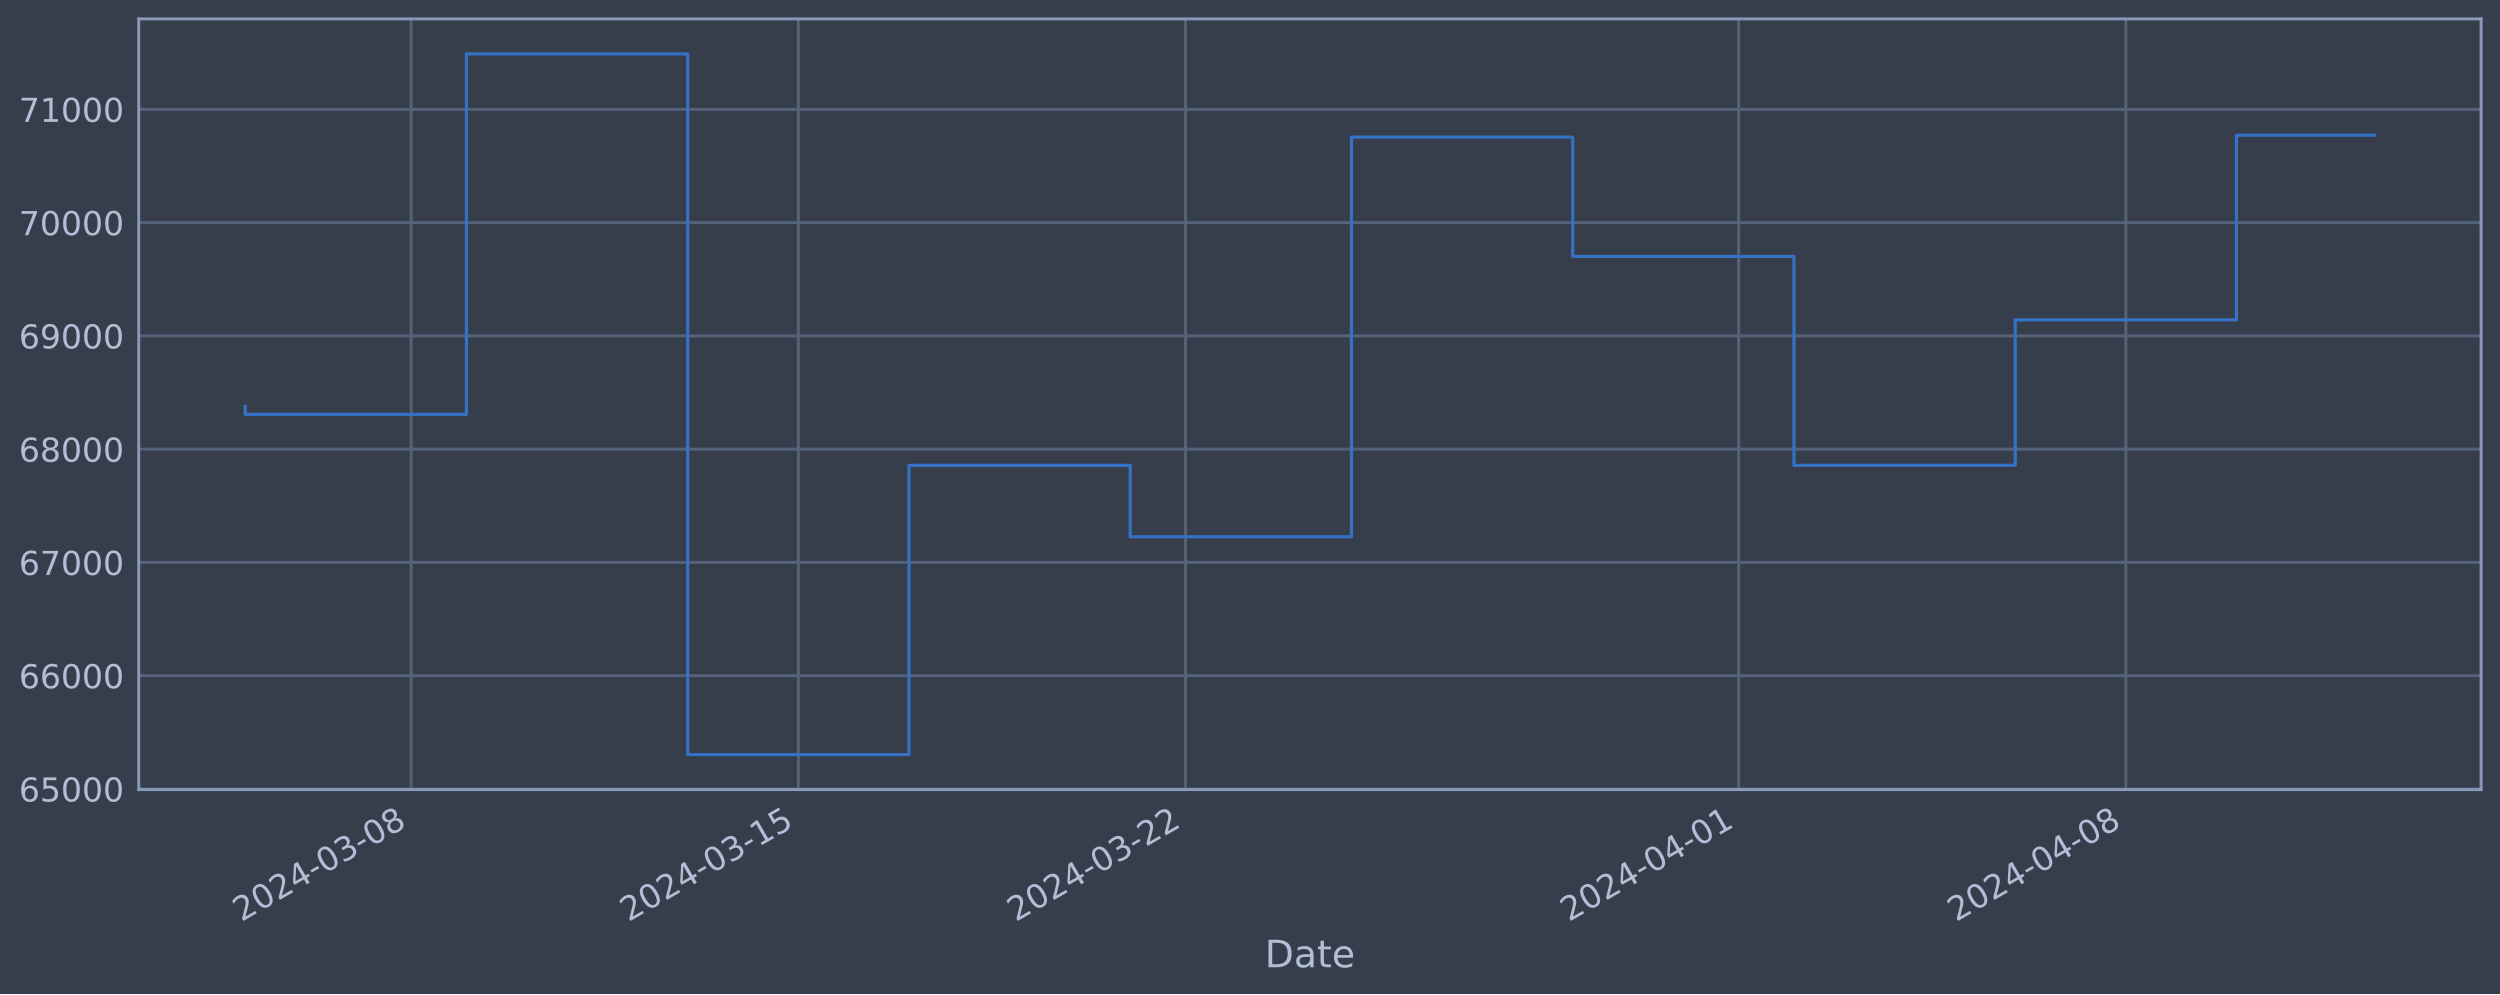
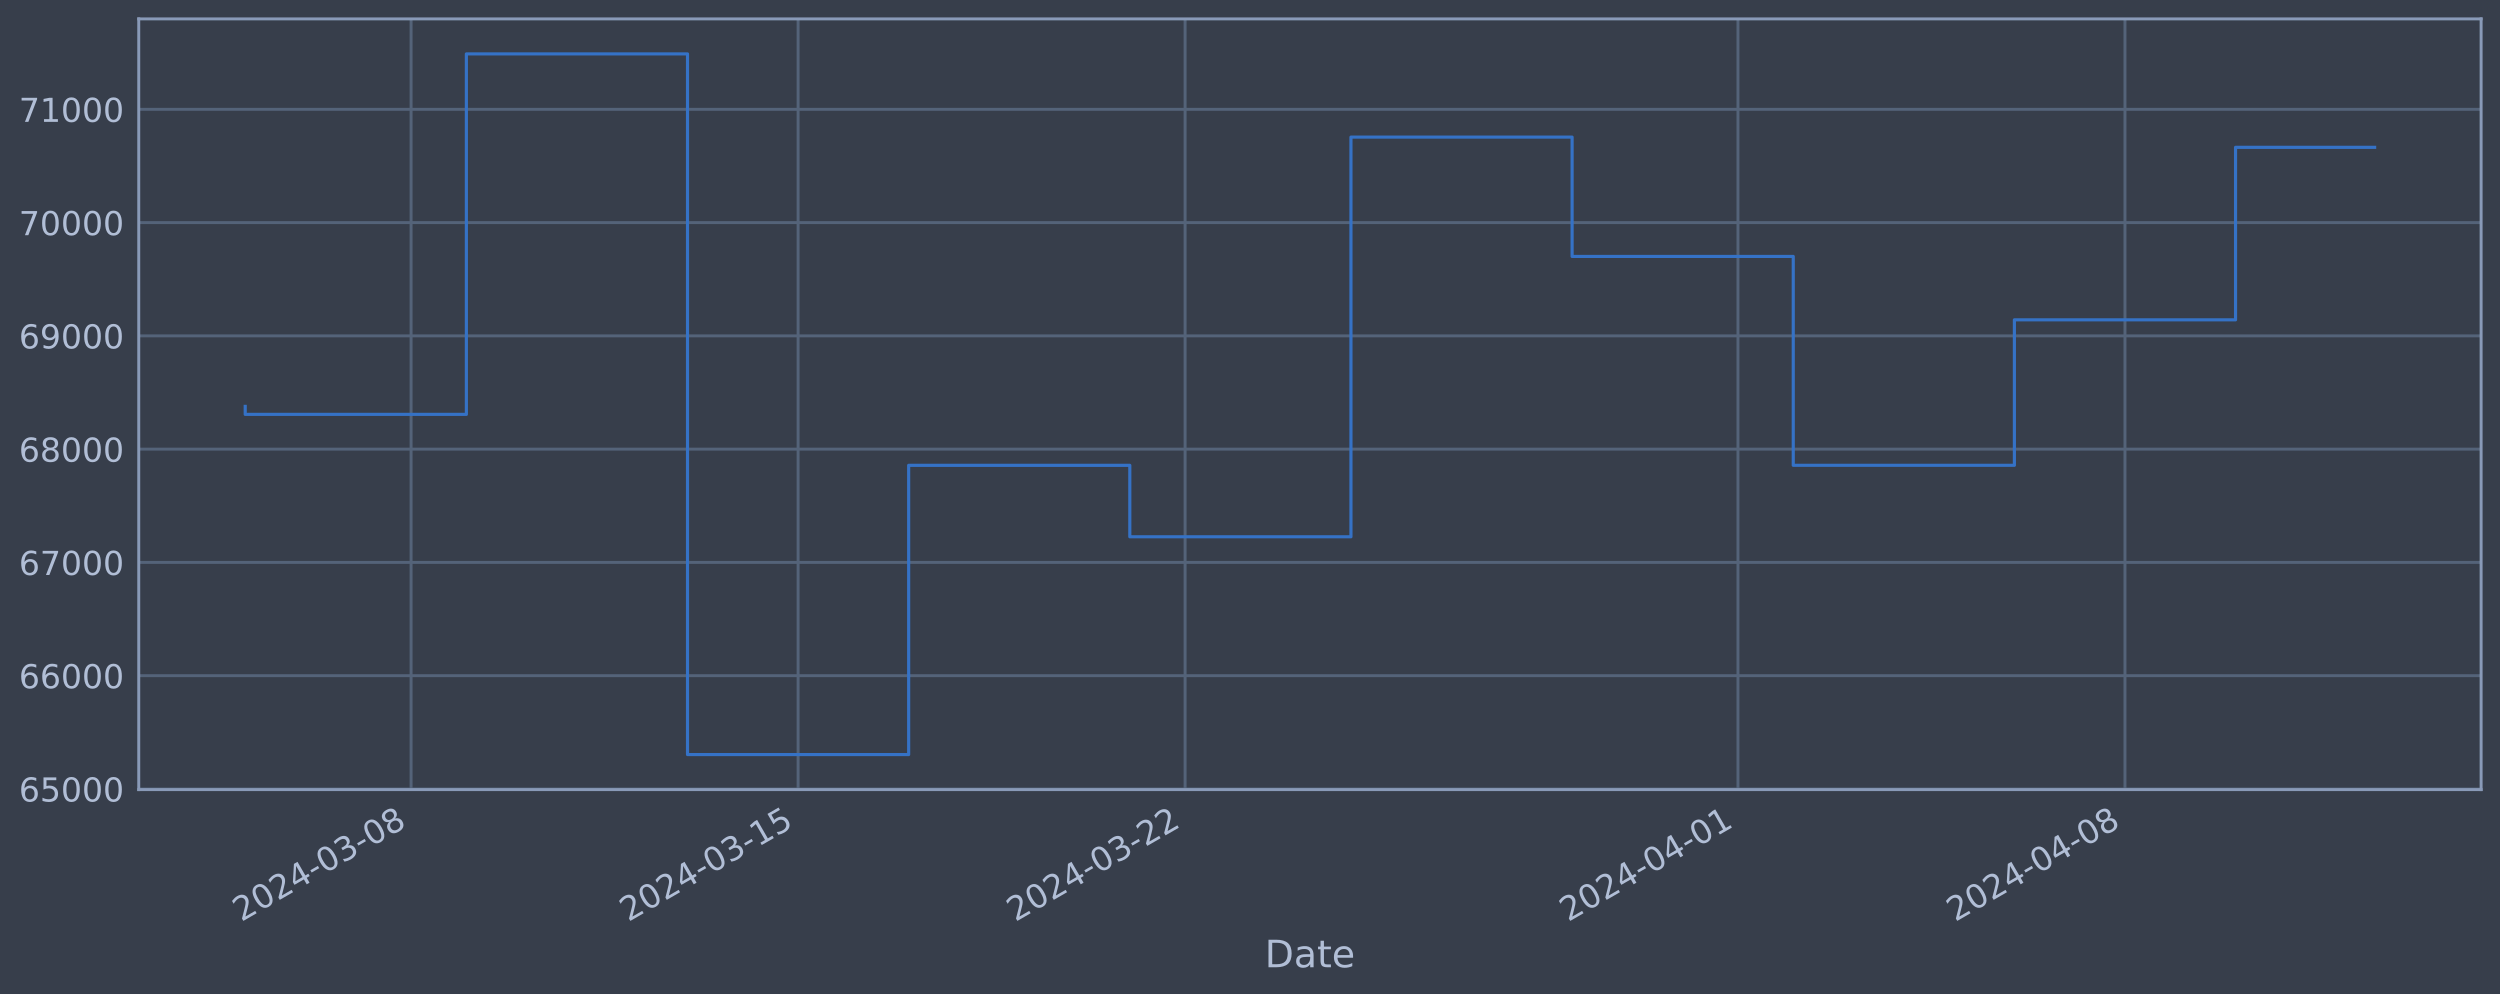
<svg xmlns="http://www.w3.org/2000/svg" xmlns:xlink="http://www.w3.org/1999/xlink" width="952.884pt" height="378.87pt" viewBox="0 0 952.884 378.87" version="1.1">
  <defs>
    <style type="text/css">*{stroke-linejoin: round; stroke-linecap: butt}</style>
  </defs>
  <g id="figure_1">
    <g id="patch_1">
      <path d="M 0 378.87  L 952.884 378.87  L 952.884 0  L 0 0  z " style="fill: #373e4b" />
    </g>
    <g id="axes_1">
      <g id="patch_2">
        <path d="M 52.884 300.96  L 945.684 300.96  L 945.684 7.2  L 52.884 7.2  z " style="fill: #373e4b" />
      </g>
      <g id="matplotlib.axis_1">
        <g id="xtick_1">
          <g id="line2d_1">
-             <path d="M 156.713 300.96  L 156.713 7.2  " clip-path="url(#p52dc89541a)" style="fill: none; stroke: #546379; stroke-width: 1.12; stroke-linecap: square" />
+             <path d="M 156.684 300.96  L 156.684 7.2  " clip-path="url(#pd31a9229ab)" style="fill: none; stroke: #546379; stroke-width: 1.12; stroke-linecap: square" />
          </g>
          <g id="line2d_2" />
          <g id="text_1">
-             <g style="fill: #b1bed6" transform="translate(91.9874 351.4642) rotate(-30) scale(0.126 -0.126)">
+             <g style="fill: #b1bed6" transform="translate(91.95832 351.4642) rotate(-30) scale(0.126 -0.126)">
              <defs>
                <path id="DejaVuSans-32" d="M 1228 531  L 3431 531  L 3431 0  L 469 0  L 469 531  Q 828 903 1448 1529  Q 2069 2156 2228 2338  Q 2531 2678 2651 2914  Q 2772 3150 2772 3378  Q 2772 3750 2511 3984  Q 2250 4219 1831 4219  Q 1534 4219 1204 4116  Q 875 4013 500 3803  L 500 4441  Q 881 4594 1212 4672  Q 1544 4750 1819 4750  Q 2544 4750 2975 4387  Q 3406 4025 3406 3419  Q 3406 3131 3298 2873  Q 3191 2616 2906 2266  Q 2828 2175 2409 1742  Q 1991 1309 1228 531  z " transform="scale(0.015625)" />
                <path id="DejaVuSans-30" d="M 2034 4250  Q 1547 4250 1301 3770  Q 1056 3291 1056 2328  Q 1056 1369 1301 889  Q 1547 409 2034 409  Q 2525 409 2770 889  Q 3016 1369 3016 2328  Q 3016 3291 2770 3770  Q 2525 4250 2034 4250  z M 2034 4750  Q 2819 4750 3233 4129  Q 3647 3509 3647 2328  Q 3647 1150 3233 529  Q 2819 -91 2034 -91  Q 1250 -91 836 529  Q 422 1150 422 2328  Q 422 3509 836 4129  Q 1250 4750 2034 4750  z " transform="scale(0.015625)" />
                <path id="DejaVuSans-34" d="M 2419 4116  L 825 1625  L 2419 1625  L 2419 4116  z M 2253 4666  L 3047 4666  L 3047 1625  L 3713 1625  L 3713 1100  L 3047 1100  L 3047 0  L 2419 0  L 2419 1100  L 313 1100  L 313 1709  L 2253 4666  z " transform="scale(0.015625)" />
                <path id="DejaVuSans-2d" d="M 313 2009  L 1997 2009  L 1997 1497  L 313 1497  L 313 2009  z " transform="scale(0.015625)" />
                <path id="DejaVuSans-33" d="M 2597 2516  Q 3050 2419 3304 2112  Q 3559 1806 3559 1356  Q 3559 666 3084 287  Q 2609 -91 1734 -91  Q 1441 -91 1130 -33  Q 819 25 488 141  L 488 750  Q 750 597 1062 519  Q 1375 441 1716 441  Q 2309 441 2620 675  Q 2931 909 2931 1356  Q 2931 1769 2642 2001  Q 2353 2234 1838 2234  L 1294 2234  L 1294 2753  L 1863 2753  Q 2328 2753 2575 2939  Q 2822 3125 2822 3475  Q 2822 3834 2567 4026  Q 2313 4219 1838 4219  Q 1578 4219 1281 4162  Q 984 4106 628 3988  L 628 4550  Q 988 4650 1302 4700  Q 1616 4750 1894 4750  Q 2613 4750 3031 4423  Q 3450 4097 3450 3541  Q 3450 3153 3228 2886  Q 3006 2619 2597 2516  z " transform="scale(0.015625)" />
                <path id="DejaVuSans-38" d="M 2034 2216  Q 1584 2216 1326 1975  Q 1069 1734 1069 1313  Q 1069 891 1326 650  Q 1584 409 2034 409  Q 2484 409 2743 651  Q 3003 894 3003 1313  Q 3003 1734 2745 1975  Q 2488 2216 2034 2216  z M 1403 2484  Q 997 2584 770 2862  Q 544 3141 544 3541  Q 544 4100 942 4425  Q 1341 4750 2034 4750  Q 2731 4750 3128 4425  Q 3525 4100 3525 3541  Q 3525 3141 3298 2862  Q 3072 2584 2669 2484  Q 3125 2378 3379 2068  Q 3634 1759 3634 1313  Q 3634 634 3220 271  Q 2806 -91 2034 -91  Q 1263 -91 848 271  Q 434 634 434 1313  Q 434 1759 690 2068  Q 947 2378 1403 2484  z M 1172 3481  Q 1172 3119 1398 2916  Q 1625 2713 2034 2713  Q 2441 2713 2670 2916  Q 2900 3119 2900 3481  Q 2900 3844 2670 4047  Q 2441 4250 2034 4250  Q 1625 4250 1398 4047  Q 1172 3844 1172 3481  z " transform="scale(0.015625)" />
              </defs>
              <use xlink:href="#DejaVuSans-32" />
              <use xlink:href="#DejaVuSans-30" x="63.623" />
              <use xlink:href="#DejaVuSans-32" x="127.246" />
              <use xlink:href="#DejaVuSans-34" x="190.869" />
              <use xlink:href="#DejaVuSans-2d" x="254.492" />
              <use xlink:href="#DejaVuSans-30" x="290.576" />
              <use xlink:href="#DejaVuSans-33" x="354.199" />
              <use xlink:href="#DejaVuSans-2d" x="417.822" />
              <use xlink:href="#DejaVuSans-30" x="453.906" />
              <use xlink:href="#DejaVuSans-38" x="517.529" />
            </g>
          </g>
        </g>
        <g id="xtick_2">
          <g id="line2d_3">
-             <path d="M 304.29 300.96  L 304.29 7.2  " clip-path="url(#p52dc89541a)" style="fill: none; stroke: #546379; stroke-width: 1.12; stroke-linecap: square" />
+             <path d="M 304.193 300.96  L 304.193 7.2  " clip-path="url(#pd31a9229ab)" style="fill: none; stroke: #546379; stroke-width: 1.12; stroke-linecap: square" />
          </g>
          <g id="line2d_4" />
          <g id="text_2">
-             <g style="fill: #b1bed6" transform="translate(239.5645 351.4642) rotate(-30) scale(0.126 -0.126)">
+             <g style="fill: #b1bed6" transform="translate(239.4676 351.4642) rotate(-30) scale(0.126 -0.126)">
              <defs>
                <path id="DejaVuSans-31" d="M 794 531  L 1825 531  L 1825 4091  L 703 3866  L 703 4441  L 1819 4666  L 2450 4666  L 2450 531  L 3481 531  L 3481 0  L 794 0  L 794 531  z " transform="scale(0.015625)" />
                <path id="DejaVuSans-35" d="M 691 4666  L 3169 4666  L 3169 4134  L 1269 4134  L 1269 2991  Q 1406 3038 1543 3061  Q 1681 3084 1819 3084  Q 2600 3084 3056 2656  Q 3513 2228 3513 1497  Q 3513 744 3044 326  Q 2575 -91 1722 -91  Q 1428 -91 1123 -41  Q 819 9 494 109  L 494 744  Q 775 591 1075 516  Q 1375 441 1709 441  Q 2250 441 2565 725  Q 2881 1009 2881 1497  Q 2881 1984 2565 2268  Q 2250 2553 1709 2553  Q 1456 2553 1204 2497  Q 953 2441 691 2322  L 691 4666  z " transform="scale(0.015625)" />
              </defs>
              <use xlink:href="#DejaVuSans-32" />
              <use xlink:href="#DejaVuSans-30" x="63.623" />
              <use xlink:href="#DejaVuSans-32" x="127.246" />
              <use xlink:href="#DejaVuSans-34" x="190.869" />
              <use xlink:href="#DejaVuSans-2d" x="254.492" />
              <use xlink:href="#DejaVuSans-30" x="290.576" />
              <use xlink:href="#DejaVuSans-33" x="354.199" />
              <use xlink:href="#DejaVuSans-2d" x="417.822" />
              <use xlink:href="#DejaVuSans-31" x="453.906" />
              <use xlink:href="#DejaVuSans-35" x="517.529" />
            </g>
          </g>
        </g>
        <g id="xtick_3">
          <g id="line2d_5">
-             <path d="M 451.867 300.96  L 451.867 7.2  " clip-path="url(#p52dc89541a)" style="fill: none; stroke: #546379; stroke-width: 1.12; stroke-linecap: square" />
+             <path d="M 451.702 300.96  L 451.702 7.2  " clip-path="url(#pd31a9229ab)" style="fill: none; stroke: #546379; stroke-width: 1.12; stroke-linecap: square" />
          </g>
          <g id="line2d_6" />
          <g id="text_3">
-             <g style="fill: #b1bed6" transform="translate(387.1416 351.4642) rotate(-30) scale(0.126 -0.126)">
+             <g style="fill: #b1bed6" transform="translate(386.9769 351.4642) rotate(-30) scale(0.126 -0.126)">
              <use xlink:href="#DejaVuSans-32" />
              <use xlink:href="#DejaVuSans-30" x="63.623" />
              <use xlink:href="#DejaVuSans-32" x="127.246" />
              <use xlink:href="#DejaVuSans-34" x="190.869" />
              <use xlink:href="#DejaVuSans-2d" x="254.492" />
              <use xlink:href="#DejaVuSans-30" x="290.576" />
              <use xlink:href="#DejaVuSans-33" x="354.199" />
              <use xlink:href="#DejaVuSans-2d" x="417.822" />
              <use xlink:href="#DejaVuSans-32" x="453.906" />
              <use xlink:href="#DejaVuSans-32" x="517.529" />
            </g>
          </g>
        </g>
        <g id="xtick_4">
          <g id="line2d_7">
-             <path d="M 662.692 300.96  L 662.692 7.2  " clip-path="url(#p52dc89541a)" style="fill: none; stroke: #546379; stroke-width: 1.12; stroke-linecap: square" />
+             <path d="M 662.43 300.96  L 662.43 7.2  " clip-path="url(#pd31a9229ab)" style="fill: none; stroke: #546379; stroke-width: 1.12; stroke-linecap: square" />
          </g>
          <g id="line2d_8" />
          <g id="text_4">
-             <g style="fill: #b1bed6" transform="translate(597.9661 351.4642) rotate(-30) scale(0.126 -0.126)">
+             <g style="fill: #b1bed6" transform="translate(597.7044 351.4642) rotate(-30) scale(0.126 -0.126)">
              <use xlink:href="#DejaVuSans-32" />
              <use xlink:href="#DejaVuSans-30" x="63.623" />
              <use xlink:href="#DejaVuSans-32" x="127.246" />
              <use xlink:href="#DejaVuSans-34" x="190.869" />
              <use xlink:href="#DejaVuSans-2d" x="254.492" />
              <use xlink:href="#DejaVuSans-30" x="290.576" />
              <use xlink:href="#DejaVuSans-34" x="354.199" />
              <use xlink:href="#DejaVuSans-2d" x="417.822" />
              <use xlink:href="#DejaVuSans-30" x="453.906" />
              <use xlink:href="#DejaVuSans-31" x="517.529" />
            </g>
          </g>
        </g>
        <g id="xtick_5">
          <g id="line2d_9">
-             <path d="M 810.269 300.96  L 810.269 7.2  " clip-path="url(#p52dc89541a)" style="fill: none; stroke: #546379; stroke-width: 1.12; stroke-linecap: square" />
+             <path d="M 809.939 300.96  L 809.939 7.2  " clip-path="url(#pd31a9229ab)" style="fill: none; stroke: #546379; stroke-width: 1.12; stroke-linecap: square" />
          </g>
          <g id="line2d_10" />
          <g id="text_5">
-             <g style="fill: #b1bed6" transform="translate(745.5432 351.4642) rotate(-30) scale(0.126 -0.126)">
+             <g style="fill: #b1bed6" transform="translate(745.2137 351.4642) rotate(-30) scale(0.126 -0.126)">
              <use xlink:href="#DejaVuSans-32" />
              <use xlink:href="#DejaVuSans-30" x="63.623" />
              <use xlink:href="#DejaVuSans-32" x="127.246" />
              <use xlink:href="#DejaVuSans-34" x="190.869" />
              <use xlink:href="#DejaVuSans-2d" x="254.492" />
              <use xlink:href="#DejaVuSans-30" x="290.576" />
              <use xlink:href="#DejaVuSans-34" x="354.199" />
              <use xlink:href="#DejaVuSans-2d" x="417.822" />
              <use xlink:href="#DejaVuSans-30" x="453.906" />
              <use xlink:href="#DejaVuSans-38" x="517.529" />
            </g>
          </g>
        </g>
        <g id="text_6">
          <g style="fill: #b1bed6" transform="translate(482.0746 368.6753) scale(0.144 -0.144)">
            <defs>
              <path id="DejaVuSans-44" d="M 1259 4147  L 1259 519  L 2022 519  Q 2988 519 3436 956  Q 3884 1394 3884 2338  Q 3884 3275 3436 3711  Q 2988 4147 2022 4147  L 1259 4147  z M 628 4666  L 1925 4666  Q 3281 4666 3915 4102  Q 4550 3538 4550 2338  Q 4550 1131 3912 565  Q 3275 0 1925 0  L 628 0  L 628 4666  z " transform="scale(0.015625)" />
              <path id="DejaVuSans-61" d="M 2194 1759  Q 1497 1759 1228 1600  Q 959 1441 959 1056  Q 959 750 1161 570  Q 1363 391 1709 391  Q 2188 391 2477 730  Q 2766 1069 2766 1631  L 2766 1759  L 2194 1759  z M 3341 1997  L 3341 0  L 2766 0  L 2766 531  Q 2569 213 2275 61  Q 1981 -91 1556 -91  Q 1019 -91 701 211  Q 384 513 384 1019  Q 384 1609 779 1909  Q 1175 2209 1959 2209  L 2766 2209  L 2766 2266  Q 2766 2663 2505 2880  Q 2244 3097 1772 3097  Q 1472 3097 1187 3025  Q 903 2953 641 2809  L 641 3341  Q 956 3463 1253 3523  Q 1550 3584 1831 3584  Q 2591 3584 2966 3190  Q 3341 2797 3341 1997  z " transform="scale(0.015625)" />
              <path id="DejaVuSans-74" d="M 1172 4494  L 1172 3500  L 2356 3500  L 2356 3053  L 1172 3053  L 1172 1153  Q 1172 725 1289 603  Q 1406 481 1766 481  L 2356 481  L 2356 0  L 1766 0  Q 1100 0 847 248  Q 594 497 594 1153  L 594 3053  L 172 3053  L 172 3500  L 594 3500  L 594 4494  L 1172 4494  z " transform="scale(0.015625)" />
              <path id="DejaVuSans-65" d="M 3597 1894  L 3597 1613  L 953 1613  Q 991 1019 1311 708  Q 1631 397 2203 397  Q 2534 397 2845 478  Q 3156 559 3463 722  L 3463 178  Q 3153 47 2828 -22  Q 2503 -91 2169 -91  Q 1331 -91 842 396  Q 353 884 353 1716  Q 353 2575 817 3079  Q 1281 3584 2069 3584  Q 2775 3584 3186 3129  Q 3597 2675 3597 1894  z M 3022 2063  Q 3016 2534 2758 2815  Q 2500 3097 2075 3097  Q 1594 3097 1305 2825  Q 1016 2553 972 2059  L 3022 2063  z " transform="scale(0.015625)" />
            </defs>
            <use xlink:href="#DejaVuSans-44" />
            <use xlink:href="#DejaVuSans-61" x="77.002" />
            <use xlink:href="#DejaVuSans-74" x="138.281" />
            <use xlink:href="#DejaVuSans-65" x="177.49" />
          </g>
        </g>
      </g>
      <g id="matplotlib.axis_2">
        <g id="ytick_1">
          <g id="line2d_11">
-             <path d="M 52.884 300.718  L 945.684 300.718  " clip-path="url(#p52dc89541a)" style="fill: none; stroke: #546379; stroke-width: 1.12; stroke-linecap: square" />
+             <path d="M 52.884 300.718  L 945.684 300.718  " clip-path="url(#pd31a9229ab)" style="fill: none; stroke: #546379; stroke-width: 1.12; stroke-linecap: square" />
          </g>
          <g id="line2d_12" />
          <g id="text_7">
            <g style="fill: #b1bed6" transform="translate(7.2 305.5049) scale(0.126 -0.126)">
              <defs>
                <path id="DejaVuSans-36" d="M 2113 2584  Q 1688 2584 1439 2293  Q 1191 2003 1191 1497  Q 1191 994 1439 701  Q 1688 409 2113 409  Q 2538 409 2786 701  Q 3034 994 3034 1497  Q 3034 2003 2786 2293  Q 2538 2584 2113 2584  z M 3366 4563  L 3366 3988  Q 3128 4100 2886 4159  Q 2644 4219 2406 4219  Q 1781 4219 1451 3797  Q 1122 3375 1075 2522  Q 1259 2794 1537 2939  Q 1816 3084 2150 3084  Q 2853 3084 3261 2657  Q 3669 2231 3669 1497  Q 3669 778 3244 343  Q 2819 -91 2113 -91  Q 1303 -91 875 529  Q 447 1150 447 2328  Q 447 3434 972 4092  Q 1497 4750 2381 4750  Q 2619 4750 2861 4703  Q 3103 4656 3366 4563  z " transform="scale(0.015625)" />
              </defs>
              <use xlink:href="#DejaVuSans-36" />
              <use xlink:href="#DejaVuSans-35" x="63.623" />
              <use xlink:href="#DejaVuSans-30" x="127.246" />
              <use xlink:href="#DejaVuSans-30" x="190.869" />
              <use xlink:href="#DejaVuSans-30" x="254.492" />
            </g>
          </g>
        </g>
        <g id="ytick_2">
          <g id="line2d_13">
-             <path d="M 52.884 257.544  L 945.684 257.544  " clip-path="url(#p52dc89541a)" style="fill: none; stroke: #546379; stroke-width: 1.12; stroke-linecap: square" />
+             <path d="M 52.884 257.544  L 945.684 257.544  " clip-path="url(#pd31a9229ab)" style="fill: none; stroke: #546379; stroke-width: 1.12; stroke-linecap: square" />
          </g>
          <g id="line2d_14" />
          <g id="text_8">
            <g style="fill: #b1bed6" transform="translate(7.2 262.331) scale(0.126 -0.126)">
              <use xlink:href="#DejaVuSans-36" />
              <use xlink:href="#DejaVuSans-36" x="63.623" />
              <use xlink:href="#DejaVuSans-30" x="127.246" />
              <use xlink:href="#DejaVuSans-30" x="190.869" />
              <use xlink:href="#DejaVuSans-30" x="254.492" />
            </g>
          </g>
        </g>
        <g id="ytick_3">
          <g id="line2d_15">
-             <path d="M 52.884 214.37  L 945.684 214.37  " clip-path="url(#p52dc89541a)" style="fill: none; stroke: #546379; stroke-width: 1.12; stroke-linecap: square" />
+             <path d="M 52.884 214.37  L 945.684 214.37  " clip-path="url(#pd31a9229ab)" style="fill: none; stroke: #546379; stroke-width: 1.12; stroke-linecap: square" />
          </g>
          <g id="line2d_16" />
          <g id="text_9">
            <g style="fill: #b1bed6" transform="translate(7.2 219.157) scale(0.126 -0.126)">
              <defs>
                <path id="DejaVuSans-37" d="M 525 4666  L 3525 4666  L 3525 4397  L 1831 0  L 1172 0  L 2766 4134  L 525 4134  L 525 4666  z " transform="scale(0.015625)" />
              </defs>
              <use xlink:href="#DejaVuSans-36" />
              <use xlink:href="#DejaVuSans-37" x="63.623" />
              <use xlink:href="#DejaVuSans-30" x="127.246" />
              <use xlink:href="#DejaVuSans-30" x="190.869" />
              <use xlink:href="#DejaVuSans-30" x="254.492" />
            </g>
          </g>
        </g>
        <g id="ytick_4">
          <g id="line2d_17">
-             <path d="M 52.884 171.196  L 945.684 171.196  " clip-path="url(#p52dc89541a)" style="fill: none; stroke: #546379; stroke-width: 1.12; stroke-linecap: square" />
+             <path d="M 52.884 171.196  L 945.684 171.196  " clip-path="url(#pd31a9229ab)" style="fill: none; stroke: #546379; stroke-width: 1.12; stroke-linecap: square" />
          </g>
          <g id="line2d_18" />
          <g id="text_10">
            <g style="fill: #b1bed6" transform="translate(7.2 175.9831) scale(0.126 -0.126)">
              <use xlink:href="#DejaVuSans-36" />
              <use xlink:href="#DejaVuSans-38" x="63.623" />
              <use xlink:href="#DejaVuSans-30" x="127.246" />
              <use xlink:href="#DejaVuSans-30" x="190.869" />
              <use xlink:href="#DejaVuSans-30" x="254.492" />
            </g>
          </g>
        </g>
        <g id="ytick_5">
          <g id="line2d_19">
-             <path d="M 52.884 128.022  L 945.684 128.022  " clip-path="url(#p52dc89541a)" style="fill: none; stroke: #546379; stroke-width: 1.12; stroke-linecap: square" />
+             <path d="M 52.884 128.022  L 945.684 128.022  " clip-path="url(#pd31a9229ab)" style="fill: none; stroke: #546379; stroke-width: 1.12; stroke-linecap: square" />
          </g>
          <g id="line2d_20" />
          <g id="text_11">
            <g style="fill: #b1bed6" transform="translate(7.2 132.8092) scale(0.126 -0.126)">
              <defs>
                <path id="DejaVuSans-39" d="M 703 97  L 703 672  Q 941 559 1184 500  Q 1428 441 1663 441  Q 2288 441 2617 861  Q 2947 1281 2994 2138  Q 2813 1869 2534 1725  Q 2256 1581 1919 1581  Q 1219 1581 811 2004  Q 403 2428 403 3163  Q 403 3881 828 4315  Q 1253 4750 1959 4750  Q 2769 4750 3195 4129  Q 3622 3509 3622 2328  Q 3622 1225 3098 567  Q 2575 -91 1691 -91  Q 1453 -91 1209 -44  Q 966 3 703 97  z M 1959 2075  Q 2384 2075 2632 2365  Q 2881 2656 2881 3163  Q 2881 3666 2632 3958  Q 2384 4250 1959 4250  Q 1534 4250 1286 3958  Q 1038 3666 1038 3163  Q 1038 2656 1286 2365  Q 1534 2075 1959 2075  z " transform="scale(0.015625)" />
              </defs>
              <use xlink:href="#DejaVuSans-36" />
              <use xlink:href="#DejaVuSans-39" x="63.623" />
              <use xlink:href="#DejaVuSans-30" x="127.246" />
              <use xlink:href="#DejaVuSans-30" x="190.869" />
              <use xlink:href="#DejaVuSans-30" x="254.492" />
            </g>
          </g>
        </g>
        <g id="ytick_6">
          <g id="line2d_21">
-             <path d="M 52.884 84.848  L 945.684 84.848  " clip-path="url(#p52dc89541a)" style="fill: none; stroke: #546379; stroke-width: 1.12; stroke-linecap: square" />
+             <path d="M 52.884 84.848  L 945.684 84.848  " clip-path="url(#pd31a9229ab)" style="fill: none; stroke: #546379; stroke-width: 1.12; stroke-linecap: square" />
          </g>
          <g id="line2d_22" />
          <g id="text_12">
            <g style="fill: #b1bed6" transform="translate(7.2 89.63523) scale(0.126 -0.126)">
              <use xlink:href="#DejaVuSans-37" />
              <use xlink:href="#DejaVuSans-30" x="63.623" />
              <use xlink:href="#DejaVuSans-30" x="127.246" />
              <use xlink:href="#DejaVuSans-30" x="190.869" />
              <use xlink:href="#DejaVuSans-30" x="254.492" />
            </g>
          </g>
        </g>
        <g id="ytick_7">
          <g id="line2d_23">
-             <path d="M 52.884 41.674  L 945.684 41.674  " clip-path="url(#p52dc89541a)" style="fill: none; stroke: #546379; stroke-width: 1.12; stroke-linecap: square" />
+             <path d="M 52.884 41.674  L 945.684 41.674  " clip-path="url(#pd31a9229ab)" style="fill: none; stroke: #546379; stroke-width: 1.12; stroke-linecap: square" />
          </g>
          <g id="line2d_24" />
          <g id="text_13">
            <g style="fill: #b1bed6" transform="translate(7.2 46.4613) scale(0.126 -0.126)">
              <use xlink:href="#DejaVuSans-37" />
              <use xlink:href="#DejaVuSans-31" x="63.623" />
              <use xlink:href="#DejaVuSans-30" x="127.246" />
              <use xlink:href="#DejaVuSans-30" x="190.869" />
              <use xlink:href="#DejaVuSans-30" x="254.492" />
            </g>
          </g>
        </g>
      </g>
      <g id="line2d_25">
-         <path d="M 93.466 154.891  L 93.466 157.946  L 177.795 157.946  L 177.795 20.553  L 262.125 20.553  L 262.125 287.607  L 346.455 287.607  L 346.455 177.362  L 430.785 177.362  L 430.785 204.598  L 515.114 204.598  L 515.114 52.265  L 599.444 52.265  L 599.444 97.744  L 683.774 97.744  L 683.774 177.352  L 768.104 177.352  L 768.104 121.902  L 852.434 121.902  L 852.434 51.52  L 905.102 51.52  " clip-path="url(#p52dc89541a)" style="fill: none; stroke: #3572c6; stroke-width: 1.2; stroke-linecap: square" />
+         <path d="M 93.466 154.891  L 93.466 157.946  L 177.757 157.946  L 177.757 20.553  L 262.048 20.553  L 262.048 287.607  L 346.339 287.607  L 346.339 177.362  L 430.63 177.362  L 430.63 204.598  L 514.921 204.598  L 514.921 52.265  L 599.212 52.265  L 599.212 97.744  L 683.503 97.744  L 683.503 177.352  L 767.794 177.352  L 767.794 121.902  L 852.085 121.902  L 852.085 56.154  L 905.102 56.154  " clip-path="url(#pd31a9229ab)" style="fill: none; stroke: #3572c6; stroke-width: 1.2; stroke-linecap: square" />
      </g>
      <g id="patch_3">
        <path d="M 52.884 300.96  L 52.884 7.2  " style="fill: none; stroke: #899ab8; stroke-width: 1.12; stroke-linejoin: miter; stroke-linecap: square" />
      </g>
      <g id="patch_4">
        <path d="M 945.684 300.96  L 945.684 7.2  " style="fill: none; stroke: #899ab8; stroke-width: 1.12; stroke-linejoin: miter; stroke-linecap: square" />
      </g>
      <g id="patch_5">
        <path d="M 52.884 300.96  L 945.684 300.96  " style="fill: none; stroke: #899ab8; stroke-width: 1.12; stroke-linejoin: miter; stroke-linecap: square" />
      </g>
      <g id="patch_6">
        <path d="M 52.884 7.2  L 945.684 7.2  " style="fill: none; stroke: #899ab8; stroke-width: 1.12; stroke-linejoin: miter; stroke-linecap: square" />
      </g>
    </g>
  </g>
  <defs>
-     <clipPath id="p52dc89541a">
+     <clipPath id="pd31a9229ab">
      <rect x="52.884" y="7.2" width="892.8" height="293.76" />
    </clipPath>
  </defs>
</svg>
